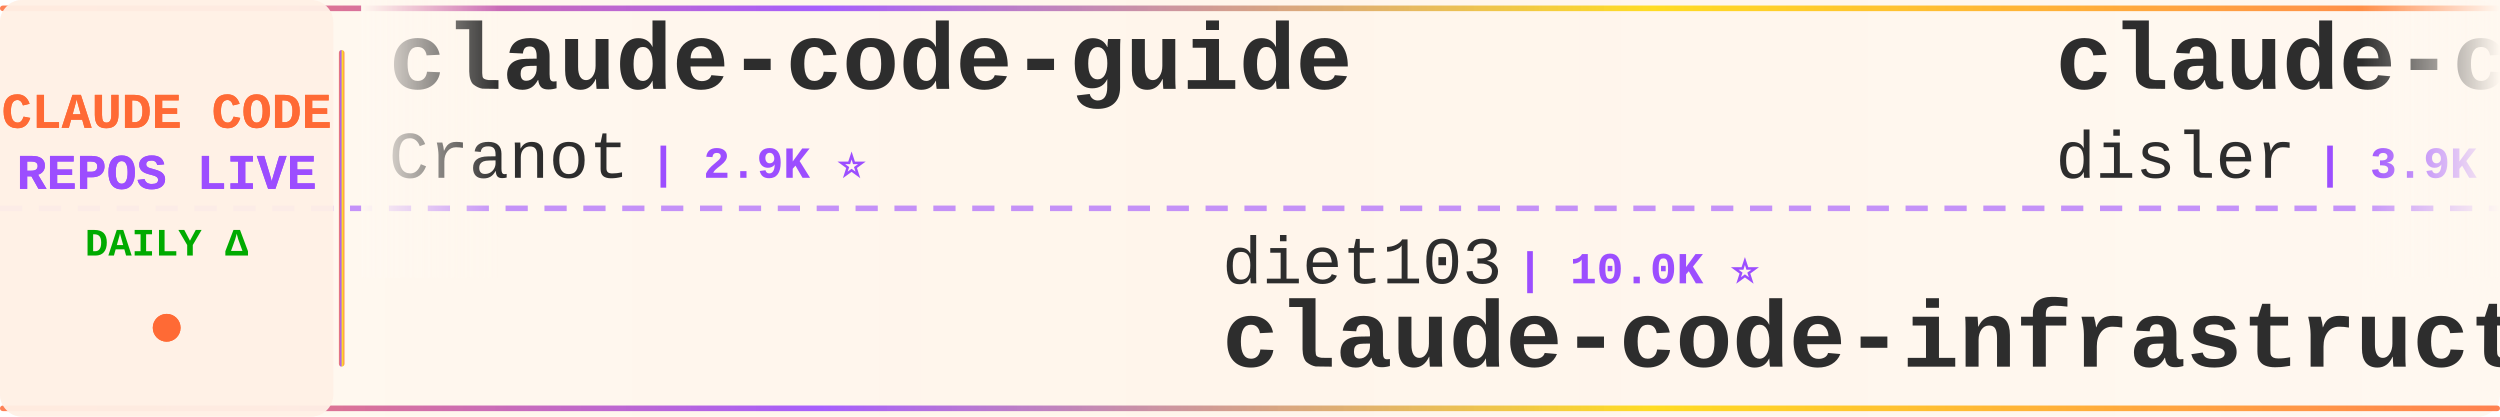
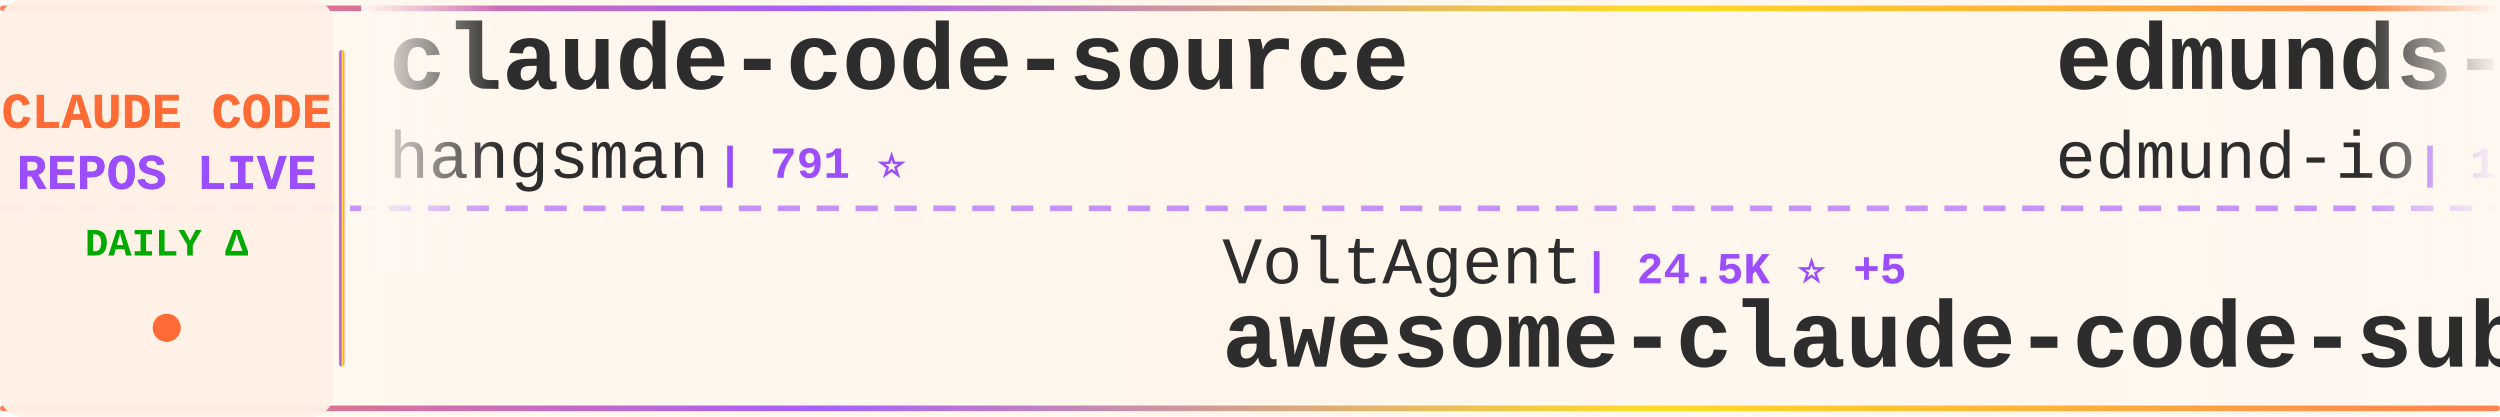
<svg xmlns="http://www.w3.org/2000/svg" width="900" height="150">
  <defs>
    <linearGradient id="tickerBg" x1="0%" y1="0%" x2="100%" y2="0%">
      <stop offset="0%" style="stop-color:#fff8f0;stop-opacity:0.98" />
      <stop offset="50%" style="stop-color:#fff5eb;stop-opacity:1" />
      <stop offset="100%" style="stop-color:#fff8f0;stop-opacity:0.98" />
    </linearGradient>
    <linearGradient id="borderGrad" x1="0%" y1="0%" x2="100%" y2="0%">
      <stop offset="0%" style="stop-color:#FF6B35;stop-opacity:0.85">
        <animate attributeName="stop-opacity" values="0.85;1;0.85" dur="2s" repeatCount="indefinite" />
      </stop>
      <stop offset="33%" style="stop-color:#9C4EFF;stop-opacity:0.9">
        <animate attributeName="stop-opacity" values="0.9;1;0.9" dur="2.2s" repeatCount="indefinite" />
      </stop>
      <stop offset="66%" style="stop-color:#FFD700;stop-opacity:0.85">
        <animate attributeName="stop-opacity" values="0.85;1;0.85" dur="1.8s" repeatCount="indefinite" />
      </stop>
      <stop offset="100%" style="stop-color:#FF6B35;stop-opacity:0.85">
        <animate attributeName="stop-opacity" values="0.85;1;0.85" dur="2s" repeatCount="indefinite" />
      </stop>
    </linearGradient>
    <filter id="textGlow">
      <feGaussianBlur stdDeviation="0.15" result="coloredBlur" />
      <feMerge>
        <feMergeNode in="coloredBlur" />
        <feMergeNode in="SourceGraphic" />
      </feMerge>
    </filter>
    <filter id="metricGlow">
      <feGaussianBlur stdDeviation="0.2" result="coloredBlur" />
      <feMerge>
        <feMergeNode in="coloredBlur" />
        <feMergeNode in="SourceGraphic" />
      </feMerge>
    </filter>
    <linearGradient id="leftFade" x1="0%" y1="0%" x2="100%" y2="0%">
      <stop offset="0%" style="stop-color:#fff8f0;stop-opacity:1" />
      <stop offset="100%" style="stop-color:#fff8f0;stop-opacity:0" />
    </linearGradient>
    <linearGradient id="rightFade" x1="0%" y1="0%" x2="100%" y2="0%">
      <stop offset="0%" style="stop-color:#fff8f0;stop-opacity:0" />
      <stop offset="100%" style="stop-color:#fff8f0;stop-opacity:1" />
    </linearGradient>
  </defs>
  <rect width="900" height="150" fill="url(#tickerBg)" rx="8" />
  <rect x="0" y="2" width="900" height="2" fill="url(#borderGrad)" rx="1" />
  <rect x="0" y="146" width="900" height="2" fill="url(#borderGrad)" rx="1" />
  <line x1="0" y1="75" x2="900" y2="75" stroke="#9C4EFF" stroke-width="2" stroke-dasharray="8 6" opacity="0.6" />
  <rect x="0" y="0" width="120" height="150" fill="#fff0e6" opacity="0.95" rx="8" />
  <text x="60" y="46" font-family="'Courier New', monospace" font-size="18" font-weight="bold" fill="#FF6B35" text-anchor="middle" filter="url(#textGlow)">
    CLAUDE CODE
  </text>
  <text x="60" y="68" font-family="'Courier New', monospace" font-size="18" font-weight="bold" fill="#9C4EFF" text-anchor="middle" filter="url(#textGlow)">
    REPOS LIVE
  </text>
  <text x="60" y="92" font-family="'Courier New', monospace" font-size="14" font-weight="bold" fill="#00aa00" text-anchor="middle">
    DAILY Δ
  </text>
  <circle cx="60" cy="118" r="5" fill="#FF6B35" filter="url(#metricGlow)">
    <animate attributeName="r" values="4;6;4" dur="1.5s" repeatCount="indefinite" />
    <animate attributeName="opacity" values="0.6;1;0.6" dur="1.5s" repeatCount="indefinite" />
  </circle>
  <rect x="122" y="18" width="2" height="114" fill="url(#borderGrad)" rx="1" />
  <clipPath id="tickerClip">
    <rect x="130" y="0" width="770" height="150" />
  </clipPath>
  <g clip-path="url(#tickerClip)">
    <g id="tickerItems">
      <animateTransform attributeName="transform" attributeType="XML" type="translate" from="0 0" to="-3000 0" dur="54s" repeatCount="indefinite" />
      <g transform="translate(0, 0)">
-         <text x="140" y="32" font-family="'Courier New', monospace" font-size="34" font-weight="bold" fill="#2d2d2d">claude-code-guide</text>
-         <text x="140" y="64" font-family="'Courier New', monospace" font-size="24" font-weight="normal" fill="#2d2d2d" opacity="1.0">Cranot</text>
-         <text x="234" y="64" font-family="'Courier New', monospace" font-size="16" font-weight="bold" fill="#9C4EFF"> | 2.9K ⭐</text>
+         <text x="140" y="32" font-family="'Courier New', monospace" font-size="34" font-weight="bold" fill="#2d2d2d">claude-code-source</text>
+         <text x="140" y="64" font-family="'Courier New', monospace" font-size="24" font-weight="normal" fill="#2d2d2d" opacity="1.0">hangsman</text>
+         <text x="258" y="64" font-family="'Courier New', monospace" font-size="16" font-weight="bold" fill="#9C4EFF"> | 791 ⭐</text>
      </g>
      <g transform="translate(300, 0)">
-         <text x="140" y="102" font-family="'Courier New', monospace" font-size="24" font-weight="normal" fill="#2d2d2d" opacity="1.0">diet103</text>
-         <text x="246" y="102" font-family="'Courier New', monospace" font-size="16" font-weight="bold" fill="#9C4EFF"> | 10.0K ⭐</text>
-         <text x="140" y="132" font-family="'Courier New', monospace" font-size="34" font-weight="bold" fill="#2d2d2d">claude-code-infrastructu...</text>
+         <text x="140" y="102" font-family="'Courier New', monospace" font-size="24" font-weight="normal" fill="#2d2d2d" opacity="1.0">VoltAgent</text>
+         <text x="270" y="102" font-family="'Courier New', monospace" font-size="16" font-weight="bold" fill="#9C4EFF"> | 24.5K ⭐ +5</text>
+         <text x="140" y="132" font-family="'Courier New', monospace" font-size="34" font-weight="bold" fill="#2d2d2d">awesome-claude-code-suba...</text>
      </g>
      <g transform="translate(600, 0)">
-         <text x="140" y="32" font-family="'Courier New', monospace" font-size="34" font-weight="bold" fill="#2d2d2d">claude-code-hooks-master...</text>
-         <text x="140" y="64" font-family="'Courier New', monospace" font-size="24" font-weight="normal" fill="#2d2d2d" opacity="1.0">disler</text>
-         <text x="234" y="64" font-family="'Courier New', monospace" font-size="16" font-weight="bold" fill="#9C4EFF"> | 3.9K ⭐ +1</text>
+         <text x="140" y="32" font-family="'Courier New', monospace" font-size="34" font-weight="bold" fill="#2d2d2d">edmunds-claude-code</text>
+         <text x="140" y="64" font-family="'Courier New', monospace" font-size="24" font-weight="normal" fill="#2d2d2d" opacity="1.0">edmund-io</text>
+         <text x="270" y="64" font-family="'Courier New', monospace" font-size="16" font-weight="bold" fill="#9C4EFF"> | 1.5K ⭐</text>
      </g>
      <g transform="translate(900, 0)">
-         <text x="140" y="102" font-family="'Courier New', monospace" font-size="24" font-weight="normal" fill="#2d2d2d" opacity="1.0">fazxes</text>
-         <text x="234" y="102" font-family="'Courier New', monospace" font-size="16" font-weight="bold" fill="#9C4EFF"> | 231 ⭐</text>
-         <text x="140" y="132" font-family="'Courier New', monospace" font-size="34" font-weight="bold" fill="#2d2d2d">Claude-code</text>
+         <text x="140" y="102" font-family="'Courier New', monospace" font-size="24" font-weight="normal" fill="#2d2d2d" opacity="1.0">pedrohcgs</text>
+         <text x="270" y="102" font-family="'Courier New', monospace" font-size="16" font-weight="bold" fill="#9C4EFF"> | 1.5K ⭐ +1</text>
+         <text x="140" y="132" font-family="'Courier New', monospace" font-size="34" font-weight="bold" fill="#2d2d2d">claude-code-my-workflow</text>
      </g>
      <g transform="translate(1200, 0)">
-         <text x="140" y="32" font-family="'Courier New', monospace" font-size="34" font-weight="bold" fill="#2d2d2d">everything-claude-code</text>
-         <text x="140" y="64" font-family="'Courier New', monospace" font-size="24" font-weight="normal" fill="#2d2d2d" opacity="1.0">WorldFlowAI</text>
-         <text x="294" y="64" font-family="'Courier New', monospace" font-size="16" font-weight="bold" fill="#9C4EFF"> | 1.4K ⭐ +3</text>
+         <text x="140" y="32" font-family="'Courier New', monospace" font-size="34" font-weight="bold" fill="#2d2d2d">claude-code-source-code</text>
+         <text x="140" y="64" font-family="'Courier New', monospace" font-size="24" font-weight="normal" fill="#2d2d2d" opacity="1.0">777genius</text>
+         <text x="270" y="64" font-family="'Courier New', monospace" font-size="16" font-weight="bold" fill="#9C4EFF"> | 926 ⭐</text>
      </g>
      <g transform="translate(1500, 0)">
-         <text x="140" y="102" font-family="'Courier New', monospace" font-size="24" font-weight="normal" fill="#2d2d2d" opacity="1.0">ykdojo</text>
-         <text x="234" y="102" font-family="'Courier New', monospace" font-size="16" font-weight="bold" fill="#9C4EFF"> | 9.8K ⭐ +3</text>
-         <text x="140" y="132" font-family="'Courier New', monospace" font-size="34" font-weight="bold" fill="#2d2d2d">claude-code-tips</text>
+         <text x="140" y="102" font-family="'Courier New', monospace" font-size="24" font-weight="normal" fill="#2d2d2d" opacity="1.0">Cranot</text>
+         <text x="234" y="102" font-family="'Courier New', monospace" font-size="16" font-weight="bold" fill="#9C4EFF"> | 2.9K ⭐</text>
+         <text x="140" y="132" font-family="'Courier New', monospace" font-size="34" font-weight="bold" fill="#2d2d2d">claude-code-guide</text>
      </g>
      <g transform="translate(1800, 0)">
-         <text x="140" y="32" font-family="'Courier New', monospace" font-size="34" font-weight="bold" fill="#2d2d2d">claude-code-engineering</text>
-         <text x="140" y="64" font-family="'Courier New', monospace" font-size="24" font-weight="normal" fill="#2d2d2d" opacity="1.0">huangjia2019</text>
-         <text x="306" y="64" font-family="'Courier New', monospace" font-size="16" font-weight="bold" fill="#9C4EFF"> | 1.1K ⭐</text>
+         <text x="140" y="32" font-family="'Courier New', monospace" font-size="34" font-weight="bold" fill="#2d2d2d">claude-coder</text>
+         <text x="140" y="64" font-family="'Courier New', monospace" font-size="24" font-weight="normal" fill="#2d2d2d" opacity="1.0">kodu-ai</text>
+         <text x="246" y="64" font-family="'Courier New', monospace" font-size="16" font-weight="bold" fill="#9C4EFF"> | 5.2K ⭐</text>
      </g>
      <g transform="translate(2100, 0)">
        <text x="140" y="102" font-family="'Courier New', monospace" font-size="24" font-weight="normal" fill="#2d2d2d" opacity="1.0">Yeachan-Heo</text>
-         <text x="294" y="102" font-family="'Courier New', monospace" font-size="16" font-weight="bold" fill="#9C4EFF"> | 38.7K ⭐</text>
+         <text x="294" y="102" font-family="'Courier New', monospace" font-size="16" font-weight="bold" fill="#9C4EFF"> | 38.7K ⭐ -1</text>
        <text x="140" y="132" font-family="'Courier New', monospace" font-size="34" font-weight="bold" fill="#2d2d2d">oh-my-claudecode</text>
      </g>
      <g transform="translate(2400, 0)">
-         <text x="140" y="32" font-family="'Courier New', monospace" font-size="34" font-weight="bold" fill="#2d2d2d">claude-code-reverse</text>
-         <text x="140" y="64" font-family="'Courier New', monospace" font-size="24" font-weight="normal" fill="#2d2d2d" opacity="1.0">Yuyz0112</text>
-         <text x="258" y="64" font-family="'Courier New', monospace" font-size="16" font-weight="bold" fill="#9C4EFF"> | 2.4K ⭐</text>
+         <text x="140" y="32" font-family="'Courier New', monospace" font-size="34" font-weight="bold" fill="#2d2d2d">claude-code-tips</text>
+         <text x="140" y="64" font-family="'Courier New', monospace" font-size="24" font-weight="normal" fill="#2d2d2d" opacity="1.0">ykdojo</text>
+         <text x="234" y="64" font-family="'Courier New', monospace" font-size="16" font-weight="bold" fill="#9C4EFF"> | 9.8K ⭐</text>
      </g>
      <g transform="translate(2700, 0)">
-         <text x="140" y="102" font-family="'Courier New', monospace" font-size="24" font-weight="normal" fill="#2d2d2d" opacity="1.0">Piebald-AI</text>
-         <text x="282" y="102" font-family="'Courier New', monospace" font-size="16" font-weight="bold" fill="#9C4EFF"> | 12.4K ⭐</text>
-         <text x="140" y="132" font-family="'Courier New', monospace" font-size="34" font-weight="bold" fill="#2d2d2d">claude-code-system-promp...</text>
+         <text x="140" y="102" font-family="'Courier New', monospace" font-size="24" font-weight="normal" fill="#2d2d2d" opacity="1.0">FlorianBruniaux</text>
+         <text x="342" y="102" font-family="'Courier New', monospace" font-size="16" font-weight="bold" fill="#9C4EFF"> | 5.8K ⭐ +1</text>
+         <text x="140" y="132" font-family="'Courier New', monospace" font-size="34" font-weight="bold" fill="#2d2d2d">claude-code-ultimate-gui...</text>
      </g>
      <g transform="translate(3000, 0)">
-         <text x="140" y="32" font-family="'Courier New', monospace" font-size="34" font-weight="bold" fill="#2d2d2d">claude-code-guide</text>
-         <text x="140" y="64" font-family="'Courier New', monospace" font-size="24" font-weight="normal" fill="#2d2d2d" opacity="1.0">Cranot</text>
-         <text x="234" y="64" font-family="'Courier New', monospace" font-size="16" font-weight="bold" fill="#9C4EFF"> | 2.9K ⭐</text>
+         <text x="140" y="32" font-family="'Courier New', monospace" font-size="34" font-weight="bold" fill="#2d2d2d">claude-code-source</text>
+         <text x="140" y="64" font-family="'Courier New', monospace" font-size="24" font-weight="normal" fill="#2d2d2d" opacity="1.0">hangsman</text>
+         <text x="258" y="64" font-family="'Courier New', monospace" font-size="16" font-weight="bold" fill="#9C4EFF"> | 791 ⭐</text>
      </g>
      <g transform="translate(3300, 0)">
-         <text x="140" y="102" font-family="'Courier New', monospace" font-size="24" font-weight="normal" fill="#2d2d2d" opacity="1.0">diet103</text>
-         <text x="246" y="102" font-family="'Courier New', monospace" font-size="16" font-weight="bold" fill="#9C4EFF"> | 10.0K ⭐</text>
-         <text x="140" y="132" font-family="'Courier New', monospace" font-size="34" font-weight="bold" fill="#2d2d2d">claude-code-infrastructu...</text>
+         <text x="140" y="102" font-family="'Courier New', monospace" font-size="24" font-weight="normal" fill="#2d2d2d" opacity="1.0">VoltAgent</text>
+         <text x="270" y="102" font-family="'Courier New', monospace" font-size="16" font-weight="bold" fill="#9C4EFF"> | 24.5K ⭐ +5</text>
+         <text x="140" y="132" font-family="'Courier New', monospace" font-size="34" font-weight="bold" fill="#2d2d2d">awesome-claude-code-suba...</text>
      </g>
      <g transform="translate(3600, 0)">
-         <text x="140" y="32" font-family="'Courier New', monospace" font-size="34" font-weight="bold" fill="#2d2d2d">claude-code-hooks-master...</text>
-         <text x="140" y="64" font-family="'Courier New', monospace" font-size="24" font-weight="normal" fill="#2d2d2d" opacity="1.0">disler</text>
-         <text x="234" y="64" font-family="'Courier New', monospace" font-size="16" font-weight="bold" fill="#9C4EFF"> | 3.9K ⭐ +1</text>
+         <text x="140" y="32" font-family="'Courier New', monospace" font-size="34" font-weight="bold" fill="#2d2d2d">edmunds-claude-code</text>
+         <text x="140" y="64" font-family="'Courier New', monospace" font-size="24" font-weight="normal" fill="#2d2d2d" opacity="1.0">edmund-io</text>
+         <text x="270" y="64" font-family="'Courier New', monospace" font-size="16" font-weight="bold" fill="#9C4EFF"> | 1.5K ⭐</text>
      </g>
      <g transform="translate(3900, 0)">
-         <text x="140" y="102" font-family="'Courier New', monospace" font-size="24" font-weight="normal" fill="#2d2d2d" opacity="1.0">fazxes</text>
-         <text x="234" y="102" font-family="'Courier New', monospace" font-size="16" font-weight="bold" fill="#9C4EFF"> | 231 ⭐</text>
-         <text x="140" y="132" font-family="'Courier New', monospace" font-size="34" font-weight="bold" fill="#2d2d2d">Claude-code</text>
+         <text x="140" y="102" font-family="'Courier New', monospace" font-size="24" font-weight="normal" fill="#2d2d2d" opacity="1.0">pedrohcgs</text>
+         <text x="270" y="102" font-family="'Courier New', monospace" font-size="16" font-weight="bold" fill="#9C4EFF"> | 1.5K ⭐ +1</text>
+         <text x="140" y="132" font-family="'Courier New', monospace" font-size="34" font-weight="bold" fill="#2d2d2d">claude-code-my-workflow</text>
      </g>
    </g>
  </g>
  <rect x="130" y="0" width="50" height="100" fill="url(#leftFade)" />
  <rect x="850" y="0" width="50" height="100" fill="url(#rightFade)" />
</svg>
